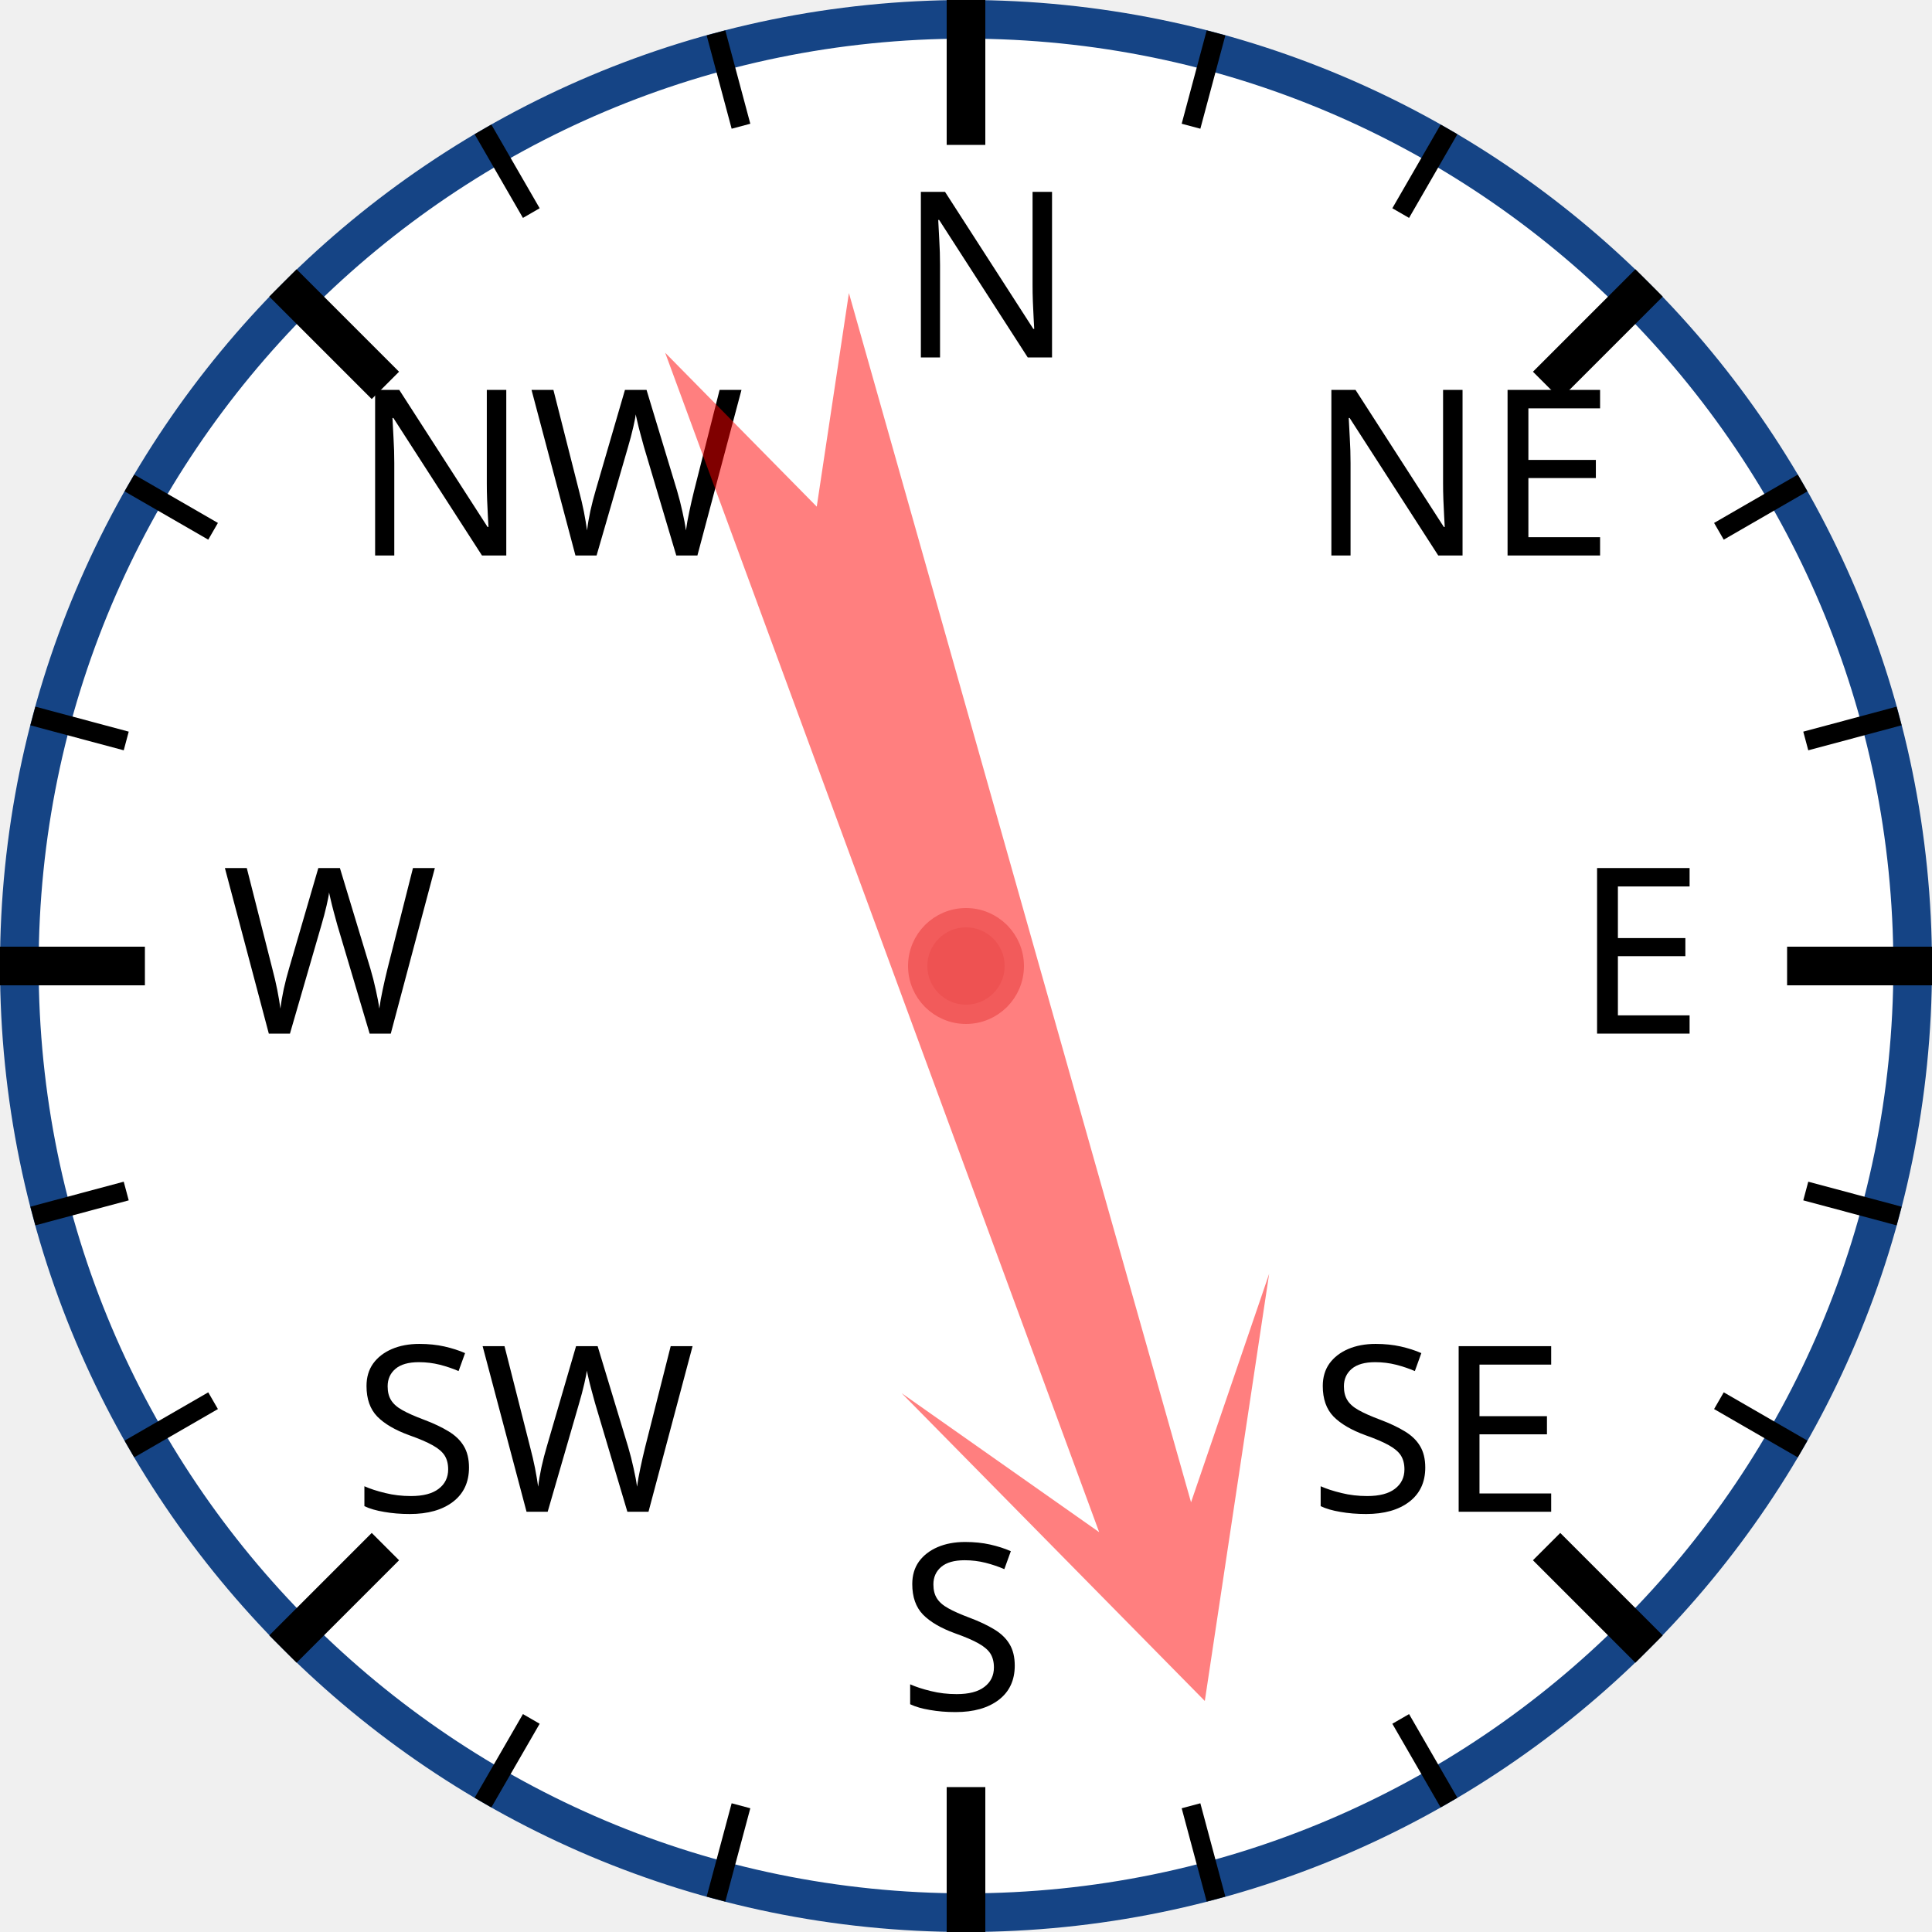
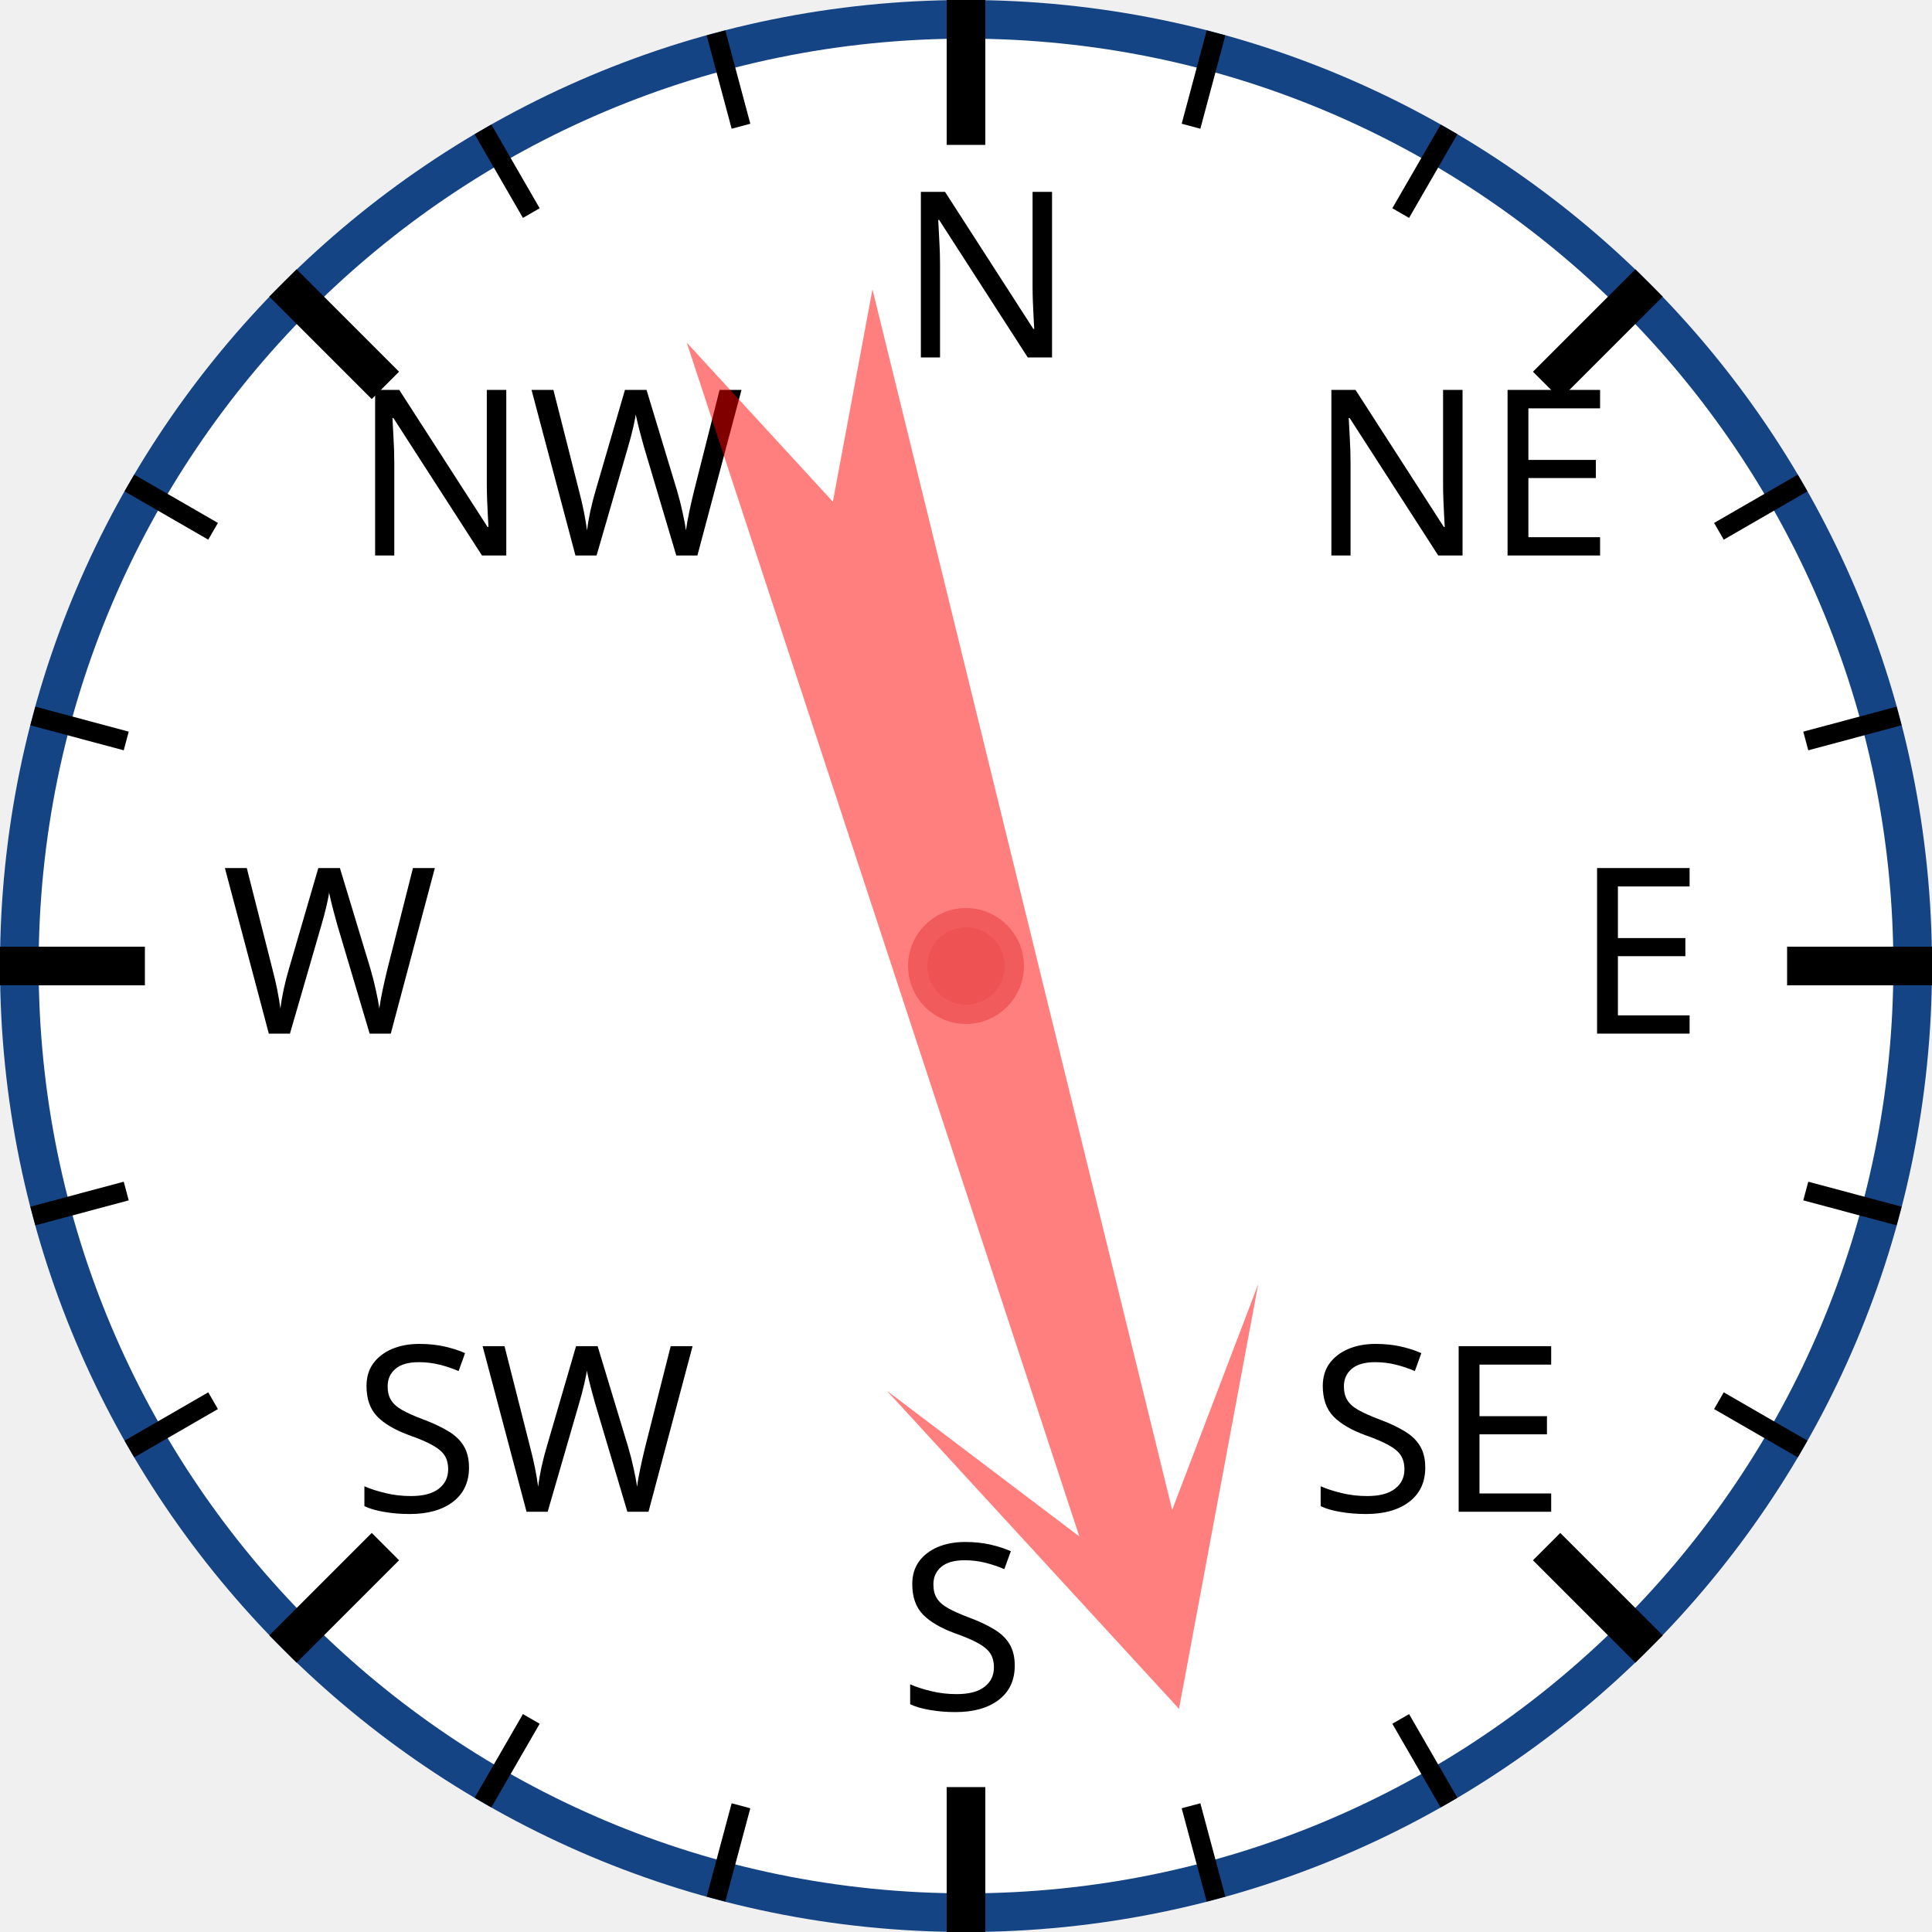
<svg xmlns="http://www.w3.org/2000/svg" width="120px" height="120px" viewBox="0 0 200 200">
  <circle cx="100" cy="100" r="98" style="fill: white; stroke: #154485; stroke-width: 4;" />
  <text x="93.0" y="37.0" style="font-family: sans-serif; font-size: 18pt;">N</text>
  <line x1="100.0" y1="0.0" x2="100.0" y2="15.0" style="stroke: black; stroke-width: 4;" />
  <line x1="74.118" y1="3.407" x2="76.706" y2="13.067" style="stroke: black; stroke-width: 2;" />
  <line x1="50" y1="13.397" x2="55" y2="22.058" style="stroke: black; stroke-width: 2;" />
  <text x="36.503" y="57.503" style="font-family: sans-serif; font-size: 18pt;">NW</text>
  <line x1="29.289" y1="29.289" x2="39.896" y2="39.896" style="stroke: black; stroke-width: 4;" />
  <line x1="13.397" y1="50" x2="22.058" y2="55" style="stroke: black; stroke-width: 2;" />
  <line x1="3.407" y1="74.118" x2="13.067" y2="76.706" style="stroke: black; stroke-width: 2;" />
  <text x="23.0" y="107.0" style="font-family: sans-serif; font-size: 18pt;">W</text>
  <line x1="0.0" y1="100.0" x2="15.0" y2="100.0" style="stroke: black; stroke-width: 4;" />
  <line x1="3.407" y1="125.882" x2="13.067" y2="123.294" style="stroke: black; stroke-width: 2;" />
  <line x1="13.397" y1="150" x2="22.058" y2="145" style="stroke: black; stroke-width: 2;" />
  <text x="36.503" y="156.497" style="font-family: sans-serif; font-size: 18pt;">SW</text>
  <line x1="29.289" y1="170.711" x2="39.896" y2="160.104" style="stroke: black; stroke-width: 4;" />
  <line x1="50" y1="186.603" x2="55" y2="177.942" style="stroke: black; stroke-width: 2;" />
  <line x1="74.118" y1="196.593" x2="76.706" y2="186.933" style="stroke: black; stroke-width: 2;" />
  <text x="93" y="177.0" style="font-family: sans-serif; font-size: 18pt;">S</text>
  <line x1="100" y1="200.0" x2="100" y2="185.0" style="stroke: black; stroke-width: 4;" />
  <line x1="125.882" y1="196.593" x2="123.294" y2="186.933" style="stroke: black; stroke-width: 2;" />
  <line x1="150.0" y1="186.603" x2="145.0" y2="177.942" style="stroke: black; stroke-width: 2;" />
  <text x="135.497" y="156.497" style="font-family: sans-serif; font-size: 18pt;">SE</text>
  <line x1="170.711" y1="170.711" x2="160.104" y2="160.104" style="stroke: black; stroke-width: 4;" />
  <line x1="186.603" y1="150" x2="177.942" y2="145" style="stroke: black; stroke-width: 2;" />
  <line x1="196.593" y1="125.882" x2="186.933" y2="123.294" style="stroke: black; stroke-width: 2;" />
  <text x="163.0" y="107" style="font-family: sans-serif; font-size: 18pt;">E</text>
  <line x1="200.0" y1="100" x2="185.0" y2="100" style="stroke: black; stroke-width: 4;" />
  <line x1="196.593" y1="74.118" x2="186.933" y2="76.706" style="stroke: black; stroke-width: 2;" />
  <line x1="186.603" y1="50" x2="177.942" y2="55" style="stroke: black; stroke-width: 2;" />
  <text x="135.497" y="57.503" style="font-family: sans-serif; font-size: 18pt;">NE</text>
  <line x1="170.711" y1="29.289" x2="160.104" y2="39.896" style="stroke: black; stroke-width: 4;" />
  <line x1="150" y1="13.397" x2="145" y2="22.058" style="stroke: black; stroke-width: 2;" />
  <line x1="125.882" y1="3.407" x2="123.294" y2="13.067" style="stroke: black; stroke-width: 2;" />
-   <polygon points="100 20 120 60 105 40 110 170 100 150 90 170 95 40 80 60" style="fill: red; fill-opacity: 0.5;" transform="rotate(162,100,100)" />
+   <polygon points="100 20 120 60 105 40 110 170 100 150 90 170 95 40 80 60" style="fill: red; fill-opacity: 0.5;" transform="rotate(164,100,100)" />
  <circle cx="100" cy="100" r="5" style="fill: #EE5252; stroke: #F25B5B; stroke-width: 2;" />
</svg>
